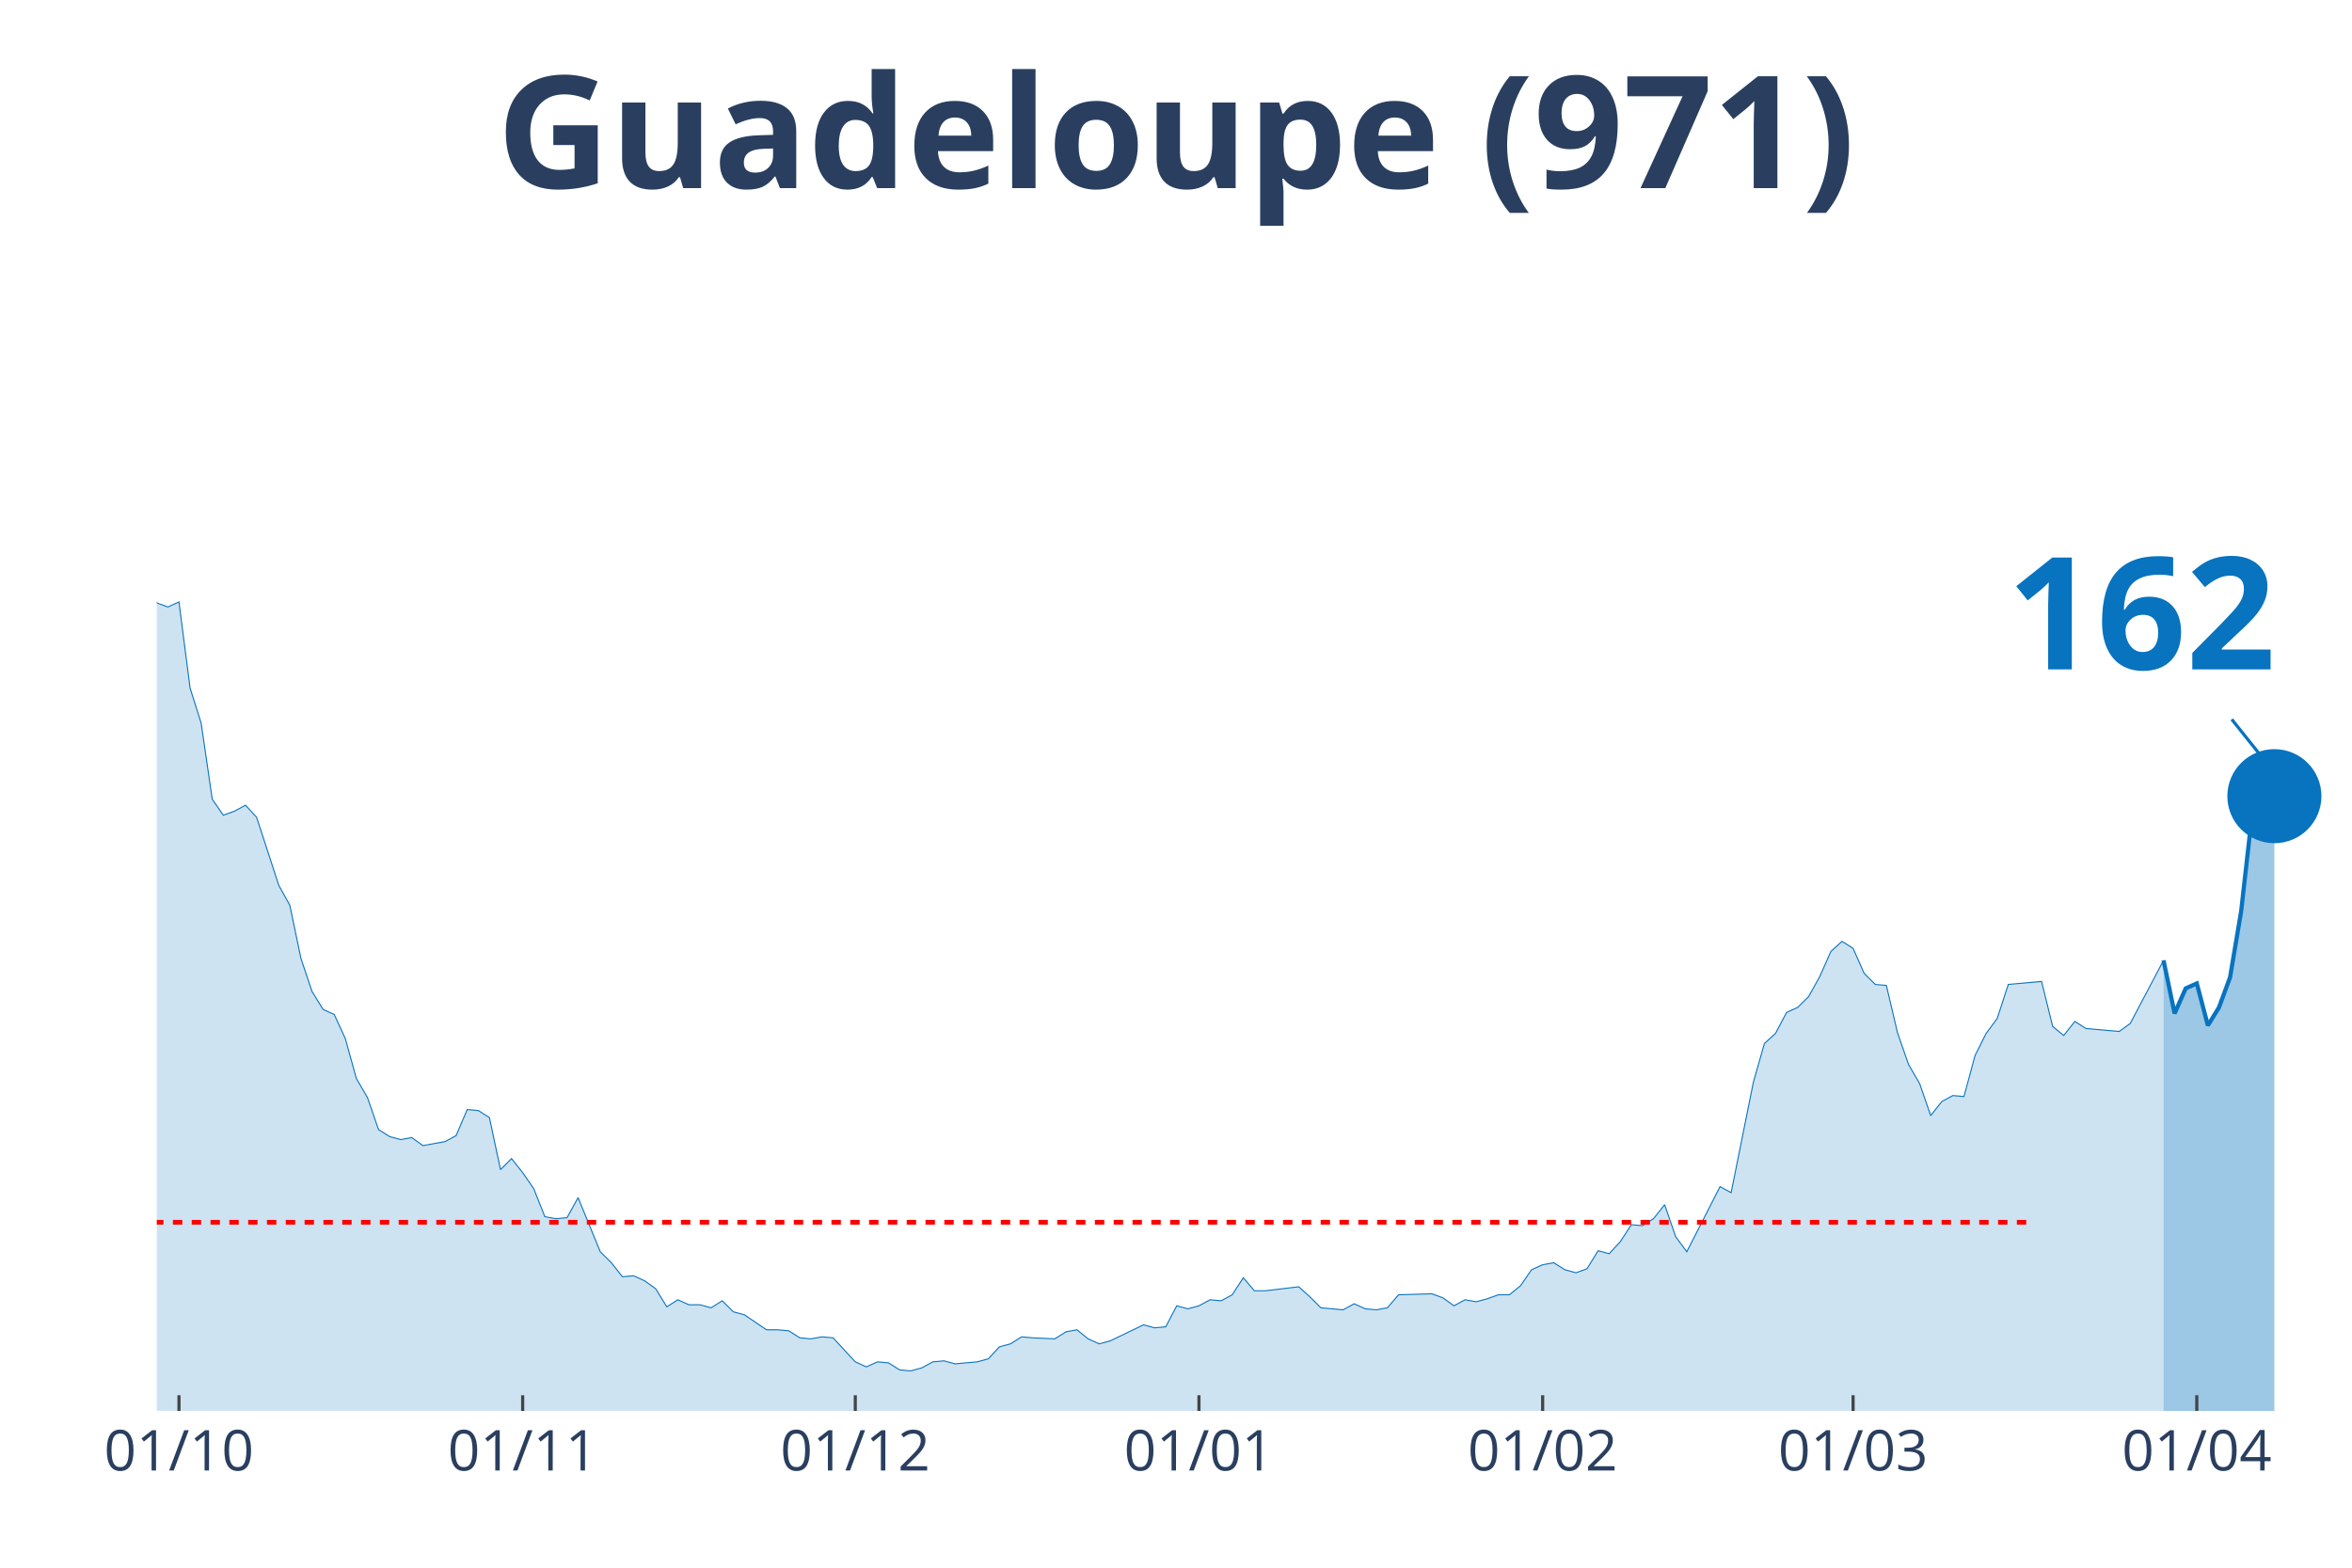
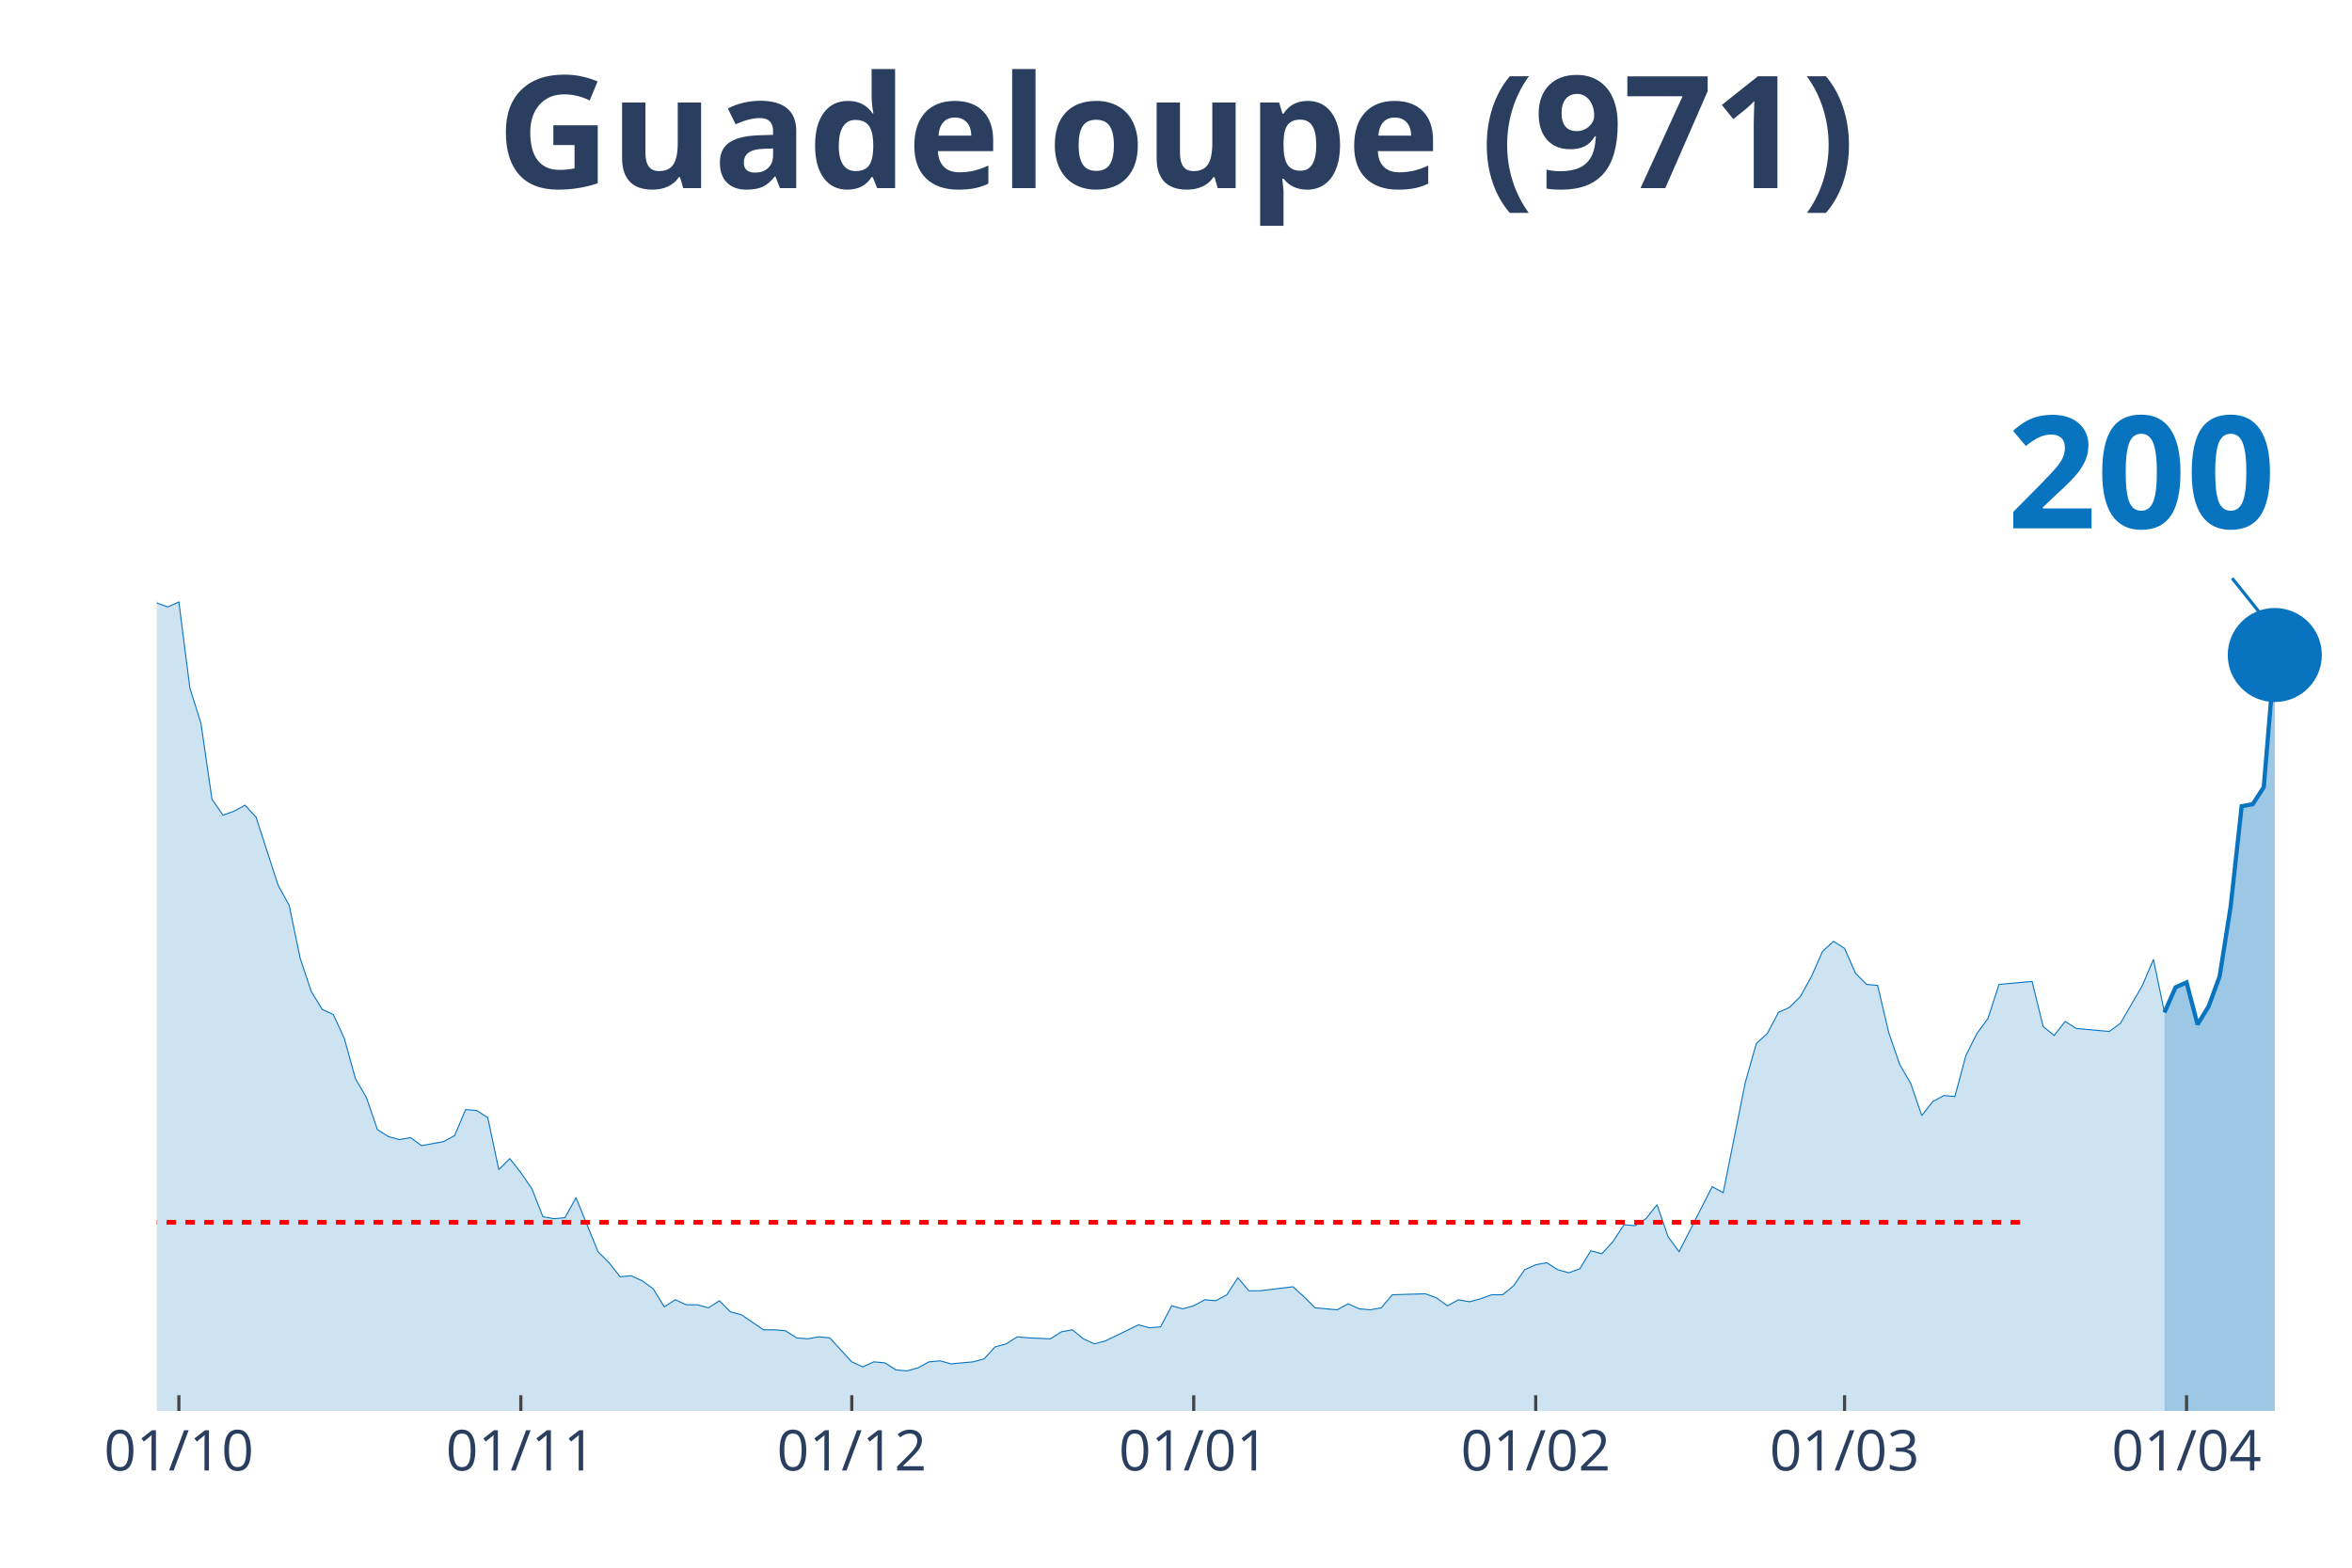
<svg xmlns="http://www.w3.org/2000/svg" class="main-svg" width="1125" height="750" style="" viewBox="0 0 750 500">
  <rect x="0" y="0" width="750" height="500" style="fill: rgb(0, 0, 0); fill-opacity: 0;" />
-   <defs id="defs-bf696d">
+   <defs id="defs-407a94">
    <g class="clips">
-       <clipPath id="clipbf696dxyplot" class="plotclip">
+       <clipPath id="clip407a94xyplot" class="plotclip">
        <rect width="700" height="380" />
      </clipPath>
-       <clipPath class="axesclip" id="clipbf696dx">
+       <clipPath class="axesclip" id="clip407a94x">
        <rect x="50" y="0" width="700" height="500" />
      </clipPath>
-       <clipPath class="axesclip" id="clipbf696dy">
+       <clipPath class="axesclip" id="clip407a94y">
        <rect x="0" y="70" width="750" height="380" />
      </clipPath>
-       <clipPath class="axesclip" id="clipbf696dxy">
+       <clipPath class="axesclip" id="clip407a94xy">
        <rect x="50" y="70" width="700" height="380" />
      </clipPath>
    </g>
    <g class="gradients" />
  </defs>
  <g class="bglayer">
    <rect class="bg" x="50" y="70" width="700" height="380" style="fill: rgb(0, 0, 0); fill-opacity: 0; stroke-width: 0;" />
  </g>
  <g class="layer-below">
    <g class="imagelayer" />
    <g class="shapelayer" />
  </g>
  <g class="cartesianlayer">
    <g class="subplot xy">
      <g class="layer-subplot">
        <g class="shapelayer" />
        <g class="imagelayer" />
      </g>
      <g class="gridlayer">
        <g class="x">
-           <path class="xgrid crisp" transform="translate(57.07,0)" d="M0,70v380" style="stroke: rgb(255, 255, 255); stroke-opacity: 1; stroke-width: 1px;" />
-           <path class="xgrid crisp" transform="translate(166.67,0)" d="M0,70v380" style="stroke: rgb(255, 255, 255); stroke-opacity: 1; stroke-width: 1px;" />
-           <path class="xgrid crisp" transform="translate(272.73,0)" d="M0,70v380" style="stroke: rgb(255, 255, 255); stroke-opacity: 1; stroke-width: 1px;" />
-           <path class="xgrid crisp" transform="translate(382.32,0)" d="M0,70v380" style="stroke: rgb(255, 255, 255); stroke-opacity: 1; stroke-width: 1px;" />
-           <path class="xgrid crisp" transform="translate(491.92,0)" d="M0,70v380" style="stroke: rgb(255, 255, 255); stroke-opacity: 1; stroke-width: 1px;" />
-           <path class="xgrid crisp" transform="translate(590.91,0)" d="M0,70v380" style="stroke: rgb(255, 255, 255); stroke-opacity: 1; stroke-width: 1px;" />
-           <path class="xgrid crisp" transform="translate(700.51,0)" d="M0,70v380" style="stroke: rgb(255, 255, 255); stroke-opacity: 1; stroke-width: 1px;" />
+           <path class="xgrid crisp" transform="translate(57.04,0)" d="M0,70v380" style="stroke: rgb(255, 255, 255); stroke-opacity: 1; stroke-width: 1px;" />
+           <path class="xgrid crisp" transform="translate(166.08,0)" d="M0,70v380" style="stroke: rgb(255, 255, 255); stroke-opacity: 1; stroke-width: 1px;" />
+           <path class="xgrid crisp" transform="translate(271.61,0)" d="M0,70v380" style="stroke: rgb(255, 255, 255); stroke-opacity: 1; stroke-width: 1px;" />
+           <path class="xgrid crisp" transform="translate(380.65,0)" d="M0,70v380" style="stroke: rgb(255, 255, 255); stroke-opacity: 1; stroke-width: 1px;" />
+           <path class="xgrid crisp" transform="translate(489.7,0)" d="M0,70v380" style="stroke: rgb(255, 255, 255); stroke-opacity: 1; stroke-width: 1px;" />
+           <path class="xgrid crisp" transform="translate(588.19,0)" d="M0,70v380" style="stroke: rgb(255, 255, 255); stroke-opacity: 1; stroke-width: 1px;" />
+           <path class="xgrid crisp" transform="translate(697.24,0)" d="M0,70v380" style="stroke: rgb(255, 255, 255); stroke-opacity: 1; stroke-width: 1px;" />
        </g>
        <g class="y" />
      </g>
      <g class="zerolinelayer" />
      <path class="xlines-below" />
      <path class="ylines-below" />
      <g class="overlines-below" />
      <g class="xaxislayer-below" />
      <g class="yaxislayer-below" />
      <g class="overaxes-below" />
-       <g class="plot" transform="translate(50, 70)" clip-path="url('#clipbf696dxyplot')">
+       <g class="plot" transform="translate(50, 70)" clip-path="url('#clip407a94xyplot')">
        <g class="scatterlayer mlayer">
-           <g class="trace scatter tracea06d21" style="stroke-miterlimit: 2;">
+           <g class="trace scatter trace6414e0" style="stroke-miterlimit: 2;">
            <g class="fills">
              <g>
-                 <path class="js-fill" d="M639.9,380L-480.81,380L-480.81,380L-427.78,379.04L-424.24,379.36L-410.1,377.76L-406.57,378.4L-350,376.81L-346.46,377.76L-325.25,378.08L-321.72,377.76L-240.4,375.53L-236.87,367.23L-229.8,360.52L-226.26,361.48L-219.19,361.48L-215.66,361.16L-208.59,372.34L-205.05,372.02L-197.98,365.95L-194.44,364.99L-187.37,359.88L-183.84,349.03L-173.23,325.08L-169.7,324.12L-166.16,322.84L-162.63,304.64L-152.02,273.03L-148.48,273.34L-141.41,273.34L-137.88,249.39L-127.27,183.93L-123.74,177.55L-120.2,173.71L-116.67,171.16L-113.13,146.25L-109.6,138.59L-106.06,120.39L-102.53,115.6L-98.99,98.99L-95.45,98.35L-91.92,99.31L-88.38,108.25L-84.85,90.37L-81.31,93.88L-77.78,78.24L-74.24,84.94L-70.71,75.68L-67.17,72.17L-63.64,55.56L-60.1,52.69L-56.57,35.13L-53.03,27.14L-49.49,15.33L-45.96,22.35L-42.42,17.88L-38.89,3.51L-35.35,0L-31.82,19.8L-28.28,31.29L-24.75,32.57L-21.21,31.61L-17.68,38L-10.61,91.33L-7.07,95.48L0,122.3L3.54,123.58L7.07,121.98L10.61,149.45L14.14,160.62L17.68,184.89L21.21,190L24.75,188.72L28.28,186.81L31.82,190.64L38.89,212.35L42.42,218.74L45.96,235.66L49.49,246.2L53.03,251.95L56.57,253.55L60.1,261.21L63.64,273.98L67.17,280.05L70.71,290.27L74.24,292.5L77.78,293.46L81.31,292.82L84.85,295.38L91.92,294.1L95.45,292.18L98.99,283.88L102.53,284.2L106.06,286.44L109.6,303.04L113.13,299.53L116.67,304L120.2,309.11L123.74,318.05L127.27,318.69L130.81,318.37L134.34,311.98L137.88,320.61L141.41,329.23L144.95,332.74L148.48,337.21L152.02,336.89L155.56,338.49L159.09,341.04L162.63,346.79L166.16,344.55L169.7,346.15L173.23,346.15L176.77,347.11L180.3,344.87L183.84,348.39L187.37,349.34L194.44,354.13L197.98,354.13L201.52,354.45L205.05,356.69L208.59,357.01L212.12,356.37L215.66,356.69L219.19,360.52L222.73,364.35L226.26,365.95L229.8,364.35L233.33,364.67L236.87,366.91L240.4,367.23L243.94,366.27L247.47,364.35L251.01,364.03L254.55,364.99L261.62,364.35L265.15,363.39L268.69,359.56L272.22,358.61L275.76,356.37L279.29,356.69L286.36,357.01L289.9,354.77L293.43,354.13L296.97,357.01L300.51,358.61L304.04,357.65L314.65,352.54L318.18,353.5L321.72,353.18L325.25,346.47L328.79,347.43L332.32,346.47L335.86,344.55L339.39,344.87L342.93,342.96L346.46,337.53L350,341.68L353.54,341.68L364.14,340.4L367.68,343.6L371.21,347.11L374.75,347.43L378.28,347.75L381.82,345.83L385.35,347.43L388.89,347.75L392.42,347.11L395.96,342.96L406.57,342.64L410.1,343.92L413.64,346.47L417.17,344.55L420.71,345.19L424.24,344.24L427.78,342.96L431.31,342.96L434.85,340.08L438.38,334.97L441.92,333.38L445.45,332.74L448.99,334.97L452.53,335.93L456.06,334.66L459.6,328.91L463.13,329.87L466.67,326.03L470.2,320.61L473.74,320.92L477.27,318.69L480.81,314.22L484.34,324.44L487.88,329.23L498.48,308.47L502.02,310.39L509.09,275.26L512.63,262.81L516.16,259.61L519.7,252.91L523.23,251.31L526.77,247.8L530.3,241.41L533.84,233.43L537.37,230.24L540.91,232.47L544.44,240.45L547.98,243.97L551.52,244.29L555.05,259.29L558.59,269.51L562.12,275.58L565.66,285.8L569.19,281.33L572.73,279.41L576.26,279.73L579.8,266.64L583.33,259.61L586.87,254.82L590.4,243.97L601.01,243.01L604.55,257.38L608.08,260.25L611.62,255.78L615.15,258.02L618.69,258.34L625.76,258.97L629.29,256.42L639.9,236.3" style="fill: rgb(8, 115, 191); fill-opacity: 0.2; stroke-width: 0;" />
+                 <path class="js-fill" d="M640.2,380L-478.39,380L-478.39,380L-425.63,379.04L-422.11,379.36L-408.04,377.76L-404.52,378.4L-348.24,376.81L-344.72,377.76L-323.62,378.08L-320.1,377.76L-239.2,375.53L-235.68,367.23L-228.64,360.52L-225.13,361.48L-218.09,361.48L-214.57,361.16L-207.54,372.34L-204.02,372.02L-196.98,365.95L-193.47,364.99L-186.43,359.88L-182.91,349.03L-172.36,325.08L-168.84,324.12L-165.33,322.84L-161.81,304.64L-151.26,273.03L-147.74,273.34L-140.7,273.34L-137.19,249.39L-126.63,183.93L-123.12,177.55L-119.6,173.71L-116.08,171.16L-112.56,146.25L-109.05,138.59L-105.53,120.39L-102.01,115.6L-98.49,98.99L-94.97,98.35L-91.46,99.31L-87.94,108.25L-84.42,90.37L-80.9,93.88L-77.39,78.24L-73.87,84.94L-70.35,75.68L-66.83,72.17L-63.32,55.56L-59.8,52.69L-56.28,35.13L-52.76,27.14L-49.25,15.33L-45.73,22.35L-42.21,17.88L-38.69,3.51L-35.18,0L-31.66,19.8L-28.14,31.29L-24.62,32.57L-21.11,31.61L-17.59,38L-10.55,91.33L-7.04,95.48L0,122.3L3.52,123.58L7.04,121.98L10.55,149.45L14.07,160.62L17.59,184.89L21.11,190L24.62,188.72L28.14,186.81L31.66,190.64L38.69,212.35L42.21,218.74L45.73,235.66L49.25,246.2L52.76,251.95L56.28,253.55L59.8,261.21L63.32,273.98L66.83,280.05L70.35,290.27L73.87,292.5L77.39,293.46L80.9,292.82L84.42,295.38L91.46,294.1L94.97,292.18L98.49,283.88L102.01,284.2L105.53,286.44L109.05,303.04L112.56,299.53L116.08,304L119.6,309.11L123.12,318.05L126.63,318.69L130.15,318.37L133.67,311.98L137.19,320.61L140.7,329.23L144.22,332.74L147.74,337.21L151.26,336.89L154.77,338.49L158.29,341.04L161.81,346.79L165.33,344.55L168.84,346.15L172.36,346.15L175.88,347.11L179.4,344.87L182.91,348.39L186.43,349.34L193.47,354.13L196.98,354.13L200.5,354.45L204.02,356.69L207.54,357.01L211.06,356.37L214.57,356.69L218.09,360.52L221.61,364.35L225.13,365.95L228.64,364.35L232.16,364.67L235.68,366.91L239.2,367.23L242.71,366.27L246.23,364.35L249.75,364.03L253.27,364.99L260.3,364.35L263.82,363.39L267.34,359.56L270.85,358.61L274.37,356.37L277.89,356.69L284.92,357.01L288.44,354.77L291.96,354.13L295.48,357.01L298.99,358.61L302.51,357.65L313.07,352.54L316.58,353.5L320.1,353.18L323.62,346.47L327.14,347.43L330.65,346.47L334.17,344.55L337.69,344.87L341.21,342.96L344.72,337.53L348.24,341.68L351.76,341.68L362.31,340.4L365.83,343.6L369.35,347.11L372.86,347.43L376.38,347.75L379.9,345.83L383.42,347.43L386.93,347.75L390.45,347.11L393.97,342.96L404.52,342.64L408.04,343.92L411.56,346.47L415.08,344.55L418.59,345.19L422.11,344.24L425.63,342.96L429.15,342.96L432.66,340.08L436.18,334.97L439.7,333.38L443.22,332.74L446.73,334.97L450.25,335.93L453.77,334.66L457.29,328.91L460.8,329.87L464.32,326.03L467.84,320.61L471.36,320.92L474.87,318.69L478.39,314.22L481.91,324.44L485.43,329.23L495.98,308.47L499.5,310.39L506.53,275.26L510.05,262.81L513.57,259.61L517.09,252.91L520.6,251.31L524.12,247.8L527.64,241.41L531.16,233.43L534.67,230.24L538.19,232.47L541.71,240.45L545.23,243.97L548.74,244.29L552.26,259.29L555.78,269.51L559.3,275.58L562.81,285.8L566.33,281.33L569.85,279.41L573.37,279.73L576.88,266.64L580.4,259.61L583.92,254.82L587.44,243.97L597.99,243.01L601.51,257.38L605.03,260.25L608.54,255.78L612.06,258.02L615.58,258.34L622.61,258.97L626.13,256.42L633.17,244.29L636.68,235.98L640.2,252.91" style="fill: rgb(8, 115, 191); fill-opacity: 0.2; stroke-width: 0;" />
              </g>
            </g>
            <g class="errorbars" />
            <g class="lines">
-               <path class="js-line" d="M-480.81,380L-427.78,379.04L-424.24,379.36L-410.1,377.76L-406.57,378.4L-350,376.81L-346.46,377.76L-325.25,378.08L-321.72,377.76L-240.4,375.53L-236.87,367.23L-229.8,360.52L-226.26,361.48L-219.19,361.48L-215.66,361.16L-208.59,372.34L-205.05,372.02L-197.98,365.95L-194.44,364.99L-187.37,359.88L-183.84,349.03L-173.23,325.08L-169.7,324.12L-166.16,322.84L-162.63,304.64L-152.02,273.03L-148.48,273.34L-141.41,273.34L-137.88,249.39L-127.27,183.93L-123.74,177.55L-120.2,173.71L-116.67,171.16L-113.13,146.25L-109.6,138.59L-106.06,120.39L-102.53,115.6L-98.99,98.99L-95.45,98.35L-91.92,99.31L-88.38,108.25L-84.85,90.37L-81.31,93.88L-77.78,78.24L-74.24,84.94L-70.71,75.68L-67.17,72.17L-63.64,55.56L-60.1,52.69L-56.57,35.13L-53.03,27.14L-49.49,15.33L-45.96,22.35L-42.42,17.88L-38.89,3.51L-35.35,0L-31.82,19.8L-28.28,31.29L-24.75,32.57L-21.21,31.61L-17.68,38L-10.61,91.33L-7.07,95.48L0,122.3L3.54,123.58L7.07,121.98L10.61,149.45L14.14,160.62L17.68,184.89L21.21,190L24.75,188.72L28.28,186.81L31.82,190.64L38.89,212.35L42.42,218.74L45.96,235.66L49.49,246.2L53.03,251.95L56.57,253.55L60.1,261.21L63.64,273.98L67.17,280.05L70.71,290.27L74.24,292.5L77.78,293.46L81.31,292.82L84.85,295.38L91.92,294.1L95.45,292.18L98.99,283.88L102.53,284.2L106.06,286.44L109.6,303.04L113.13,299.53L116.67,304L120.2,309.11L123.74,318.05L127.27,318.69L130.81,318.37L134.34,311.98L137.88,320.61L141.41,329.23L144.95,332.74L148.48,337.21L152.02,336.89L155.56,338.49L159.09,341.04L162.63,346.79L166.16,344.55L169.7,346.15L173.23,346.15L176.77,347.11L180.3,344.87L183.84,348.39L187.37,349.34L194.44,354.13L197.98,354.13L201.52,354.45L205.05,356.69L208.59,357.01L212.12,356.37L215.66,356.69L219.19,360.52L222.73,364.35L226.26,365.95L229.8,364.35L233.33,364.67L236.87,366.91L240.4,367.23L243.94,366.27L247.47,364.35L251.01,364.03L254.55,364.99L261.62,364.35L265.15,363.39L268.69,359.56L272.22,358.61L275.76,356.37L279.29,356.69L286.36,357.01L289.9,354.77L293.43,354.13L296.97,357.01L300.51,358.61L304.04,357.65L314.65,352.54L318.18,353.5L321.72,353.18L325.25,346.47L328.79,347.43L332.32,346.47L335.86,344.55L339.39,344.87L342.93,342.96L346.46,337.53L350,341.68L353.54,341.68L364.14,340.4L367.68,343.6L371.21,347.11L374.75,347.43L378.28,347.75L381.82,345.83L385.35,347.43L388.89,347.75L392.42,347.11L395.96,342.96L406.57,342.64L410.1,343.92L413.64,346.47L417.17,344.55L420.71,345.19L424.24,344.24L427.78,342.96L431.31,342.96L434.85,340.08L438.38,334.97L441.92,333.38L445.45,332.74L448.99,334.97L452.53,335.93L456.06,334.66L459.6,328.91L463.13,329.87L466.67,326.03L470.2,320.61L473.74,320.92L477.27,318.69L480.81,314.22L484.34,324.44L487.88,329.23L498.48,308.47L502.02,310.39L509.09,275.26L512.63,262.81L516.16,259.61L519.7,252.91L523.23,251.31L526.77,247.8L530.3,241.41L533.84,233.43L537.37,230.24L540.91,232.47L544.44,240.45L547.98,243.97L551.52,244.29L555.05,259.29L558.59,269.51L562.12,275.58L565.66,285.8L569.19,281.33L572.73,279.41L576.26,279.73L579.8,266.64L583.33,259.61L586.87,254.82L590.4,243.97L601.01,243.01L604.55,257.38L608.08,260.25L611.62,255.78L615.15,258.02L618.69,258.34L625.76,258.97L629.29,256.42L639.9,236.3" style="vector-effect: non-scaling-stroke; fill: none; stroke: rgb(8, 115, 191); stroke-opacity: 1; stroke-width: 0.5px; opacity: 1;" />
+               <path class="js-line" d="M-478.39,380L-425.63,379.04L-422.11,379.36L-408.04,377.76L-404.52,378.4L-348.24,376.81L-344.72,377.76L-323.62,378.08L-320.1,377.76L-239.2,375.53L-235.68,367.23L-228.64,360.52L-225.13,361.48L-218.09,361.48L-214.57,361.16L-207.54,372.34L-204.02,372.02L-196.98,365.95L-193.47,364.99L-186.43,359.88L-182.91,349.03L-172.36,325.08L-168.84,324.12L-165.33,322.84L-161.81,304.64L-151.26,273.03L-147.74,273.34L-140.7,273.34L-137.19,249.39L-126.63,183.93L-123.12,177.55L-119.6,173.71L-116.08,171.16L-112.56,146.25L-109.05,138.59L-105.53,120.39L-102.01,115.6L-98.49,98.99L-94.97,98.35L-91.46,99.31L-87.94,108.25L-84.42,90.37L-80.9,93.88L-77.39,78.24L-73.87,84.94L-70.35,75.68L-66.83,72.17L-63.32,55.56L-59.8,52.69L-56.28,35.13L-52.76,27.14L-49.25,15.33L-45.73,22.35L-42.21,17.88L-38.69,3.51L-35.18,0L-31.66,19.8L-28.14,31.29L-24.62,32.57L-21.11,31.61L-17.59,38L-10.55,91.33L-7.04,95.48L0,122.3L3.52,123.58L7.04,121.98L10.55,149.45L14.07,160.62L17.59,184.89L21.11,190L24.62,188.72L28.14,186.81L31.66,190.64L38.69,212.35L42.21,218.74L45.73,235.66L49.25,246.2L52.76,251.95L56.28,253.55L59.8,261.21L63.32,273.98L66.83,280.05L70.35,290.27L73.87,292.5L77.39,293.46L80.9,292.82L84.42,295.38L91.46,294.1L94.97,292.18L98.49,283.88L102.01,284.2L105.53,286.44L109.05,303.04L112.56,299.53L116.08,304L119.6,309.11L123.12,318.05L126.63,318.69L130.15,318.37L133.67,311.98L137.19,320.61L140.7,329.23L144.22,332.74L147.74,337.21L151.26,336.89L154.77,338.49L158.29,341.04L161.81,346.79L165.33,344.55L168.84,346.15L172.36,346.15L175.88,347.11L179.4,344.87L182.91,348.39L186.43,349.34L193.47,354.13L196.98,354.13L200.5,354.45L204.02,356.69L207.54,357.01L211.06,356.37L214.57,356.69L218.09,360.52L221.61,364.35L225.13,365.95L228.64,364.35L232.16,364.67L235.68,366.91L239.2,367.23L242.71,366.27L246.23,364.35L249.75,364.03L253.27,364.99L260.3,364.35L263.82,363.39L267.34,359.56L270.85,358.61L274.37,356.37L277.89,356.69L284.92,357.01L288.44,354.77L291.96,354.13L295.48,357.01L298.99,358.61L302.51,357.65L313.07,352.54L316.58,353.5L320.1,353.18L323.62,346.47L327.14,347.43L330.65,346.47L334.17,344.55L337.69,344.87L341.21,342.96L344.72,337.53L348.24,341.68L351.76,341.68L362.31,340.4L365.83,343.6L369.35,347.11L372.86,347.43L376.38,347.75L379.9,345.83L383.42,347.43L386.93,347.75L390.45,347.11L393.97,342.96L404.52,342.64L408.04,343.92L411.56,346.47L415.08,344.55L418.59,345.19L422.11,344.24L425.63,342.96L429.15,342.96L432.66,340.08L436.18,334.97L439.7,333.38L443.22,332.74L446.73,334.97L450.25,335.93L453.77,334.66L457.29,328.91L460.8,329.87L464.32,326.03L467.84,320.61L471.36,320.92L474.87,318.69L478.39,314.22L481.91,324.44L485.43,329.23L495.98,308.47L499.5,310.39L506.53,275.26L510.05,262.81L513.57,259.61L517.09,252.91L520.6,251.31L524.12,247.8L527.64,241.41L531.16,233.43L534.67,230.24L538.19,232.47L541.71,240.45L545.23,243.97L548.74,244.29L552.26,259.29L555.78,269.51L559.3,275.58L562.81,285.8L566.33,281.33L569.85,279.41L573.37,279.73L576.88,266.64L580.4,259.61L583.92,254.82L587.44,243.97L597.99,243.01L601.51,257.38L605.03,260.25L608.54,255.78L612.06,258.02L615.58,258.34L622.61,258.97L626.13,256.42L633.17,244.29L636.68,235.98L640.2,252.91" style="vector-effect: non-scaling-stroke; fill: none; stroke: rgb(8, 115, 191); stroke-opacity: 1; stroke-width: 0.5px; opacity: 1;" />
            </g>
            <g class="points" />
            <g class="text" />
          </g>
-           <g class="trace scatter trace0c4e43" style="stroke-miterlimit: 2;">
+           <g class="trace scatter tracebf5757" style="stroke-miterlimit: 2;">
            <g class="fills">
              <g>
-                 <path class="js-fill" d="M675.25,380L639.9,380L639.9,236.3L643.43,253.23L646.97,245.24L650.51,243.65L654.04,257.06L657.58,251.31L661.11,241.73L664.65,220.66L668.18,189.36L671.72,189.04L675.25,183.93" style="fill: rgb(8, 115, 191); fill-opacity: 0.4; stroke-width: 0;" />
+                 <path class="js-fill" d="M675.38,380L640.2,380L640.2,252.91L643.72,244.92L647.24,243.33L650.75,256.74L654.27,250.99L657.79,241.41L661.31,219.06L664.82,187.13L668.34,186.49L671.86,181.06L675.38,138.91" style="fill: rgb(8, 115, 191); fill-opacity: 0.4; stroke-width: 0;" />
              </g>
            </g>
            <g class="errorbars" />
            <g class="lines">
-               <path class="js-line" d="M639.9,236.3L643.43,253.23L646.97,245.24L650.51,243.65L654.04,257.06L657.58,251.31L661.11,241.73L664.65,220.66L668.18,189.36L671.72,189.04L675.25,183.93" style="vector-effect: non-scaling-stroke; fill: none; stroke: rgb(8, 115, 191); stroke-opacity: 1; stroke-width: 2px; opacity: 1;" />
+               <path class="js-line" d="M640.2,252.91L643.72,244.92L647.24,243.33L650.75,256.74L654.27,250.99L657.79,241.41L661.31,219.06L664.82,187.13L668.34,186.49L671.86,181.06L675.38,138.91" style="vector-effect: non-scaling-stroke; fill: none; stroke: rgb(8, 115, 191); stroke-opacity: 1; stroke-width: 2px; opacity: 1;" />
            </g>
            <g class="points" />
            <g class="text" />
          </g>
-           <g class="trace scatter trace3729f2" style="stroke-miterlimit: 2; opacity: 1;">
+           <g class="trace scatter trace7c2f7c" style="stroke-miterlimit: 2; opacity: 1;">
            <g class="fills" />
            <g class="errorbars" />
            <g class="lines" />
            <g class="points">
-               <path class="point" transform="translate(675.25,183.93)" d="M15,0A15,15 0 1,1 0,-15A15,15 0 0,1 15,0Z" style="opacity: 1; stroke-width: 0px; fill: rgb(8, 115, 191); fill-opacity: 1;" />
+               <path class="point" transform="translate(675.38,138.91)" d="M15,0A15,15 0 1,1 0,-15A15,15 0 0,1 15,0Z" style="opacity: 1; stroke-width: 0px; fill: rgb(8, 115, 191); fill-opacity: 1;" />
            </g>
            <g class="text" />
          </g>
        </g>
      </g>
      <g class="overplot" />
      <path class="xlines-above crisp" style="fill: none; stroke-width: 1px; stroke: rgb(0, 0, 0); stroke-opacity: 0;" d="" />
      <path class="ylines-above crisp" style="fill: none;" d="M0,0" />
      <g class="overlines-above" />
      <g class="xaxislayer-above">
-         <path class="xtick ticks crisp" d="M0,450v-5" transform="translate(57.07,0)" style="stroke: rgb(68, 68, 68); stroke-opacity: 1; stroke-width: 1px;" />
-         <path class="xtick ticks crisp" d="M0,450v-5" transform="translate(166.67,0)" style="stroke: rgb(68, 68, 68); stroke-opacity: 1; stroke-width: 1px;" />
-         <path class="xtick ticks crisp" d="M0,450v-5" transform="translate(272.73,0)" style="stroke: rgb(68, 68, 68); stroke-opacity: 1; stroke-width: 1px;" />
-         <path class="xtick ticks crisp" d="M0,450v-5" transform="translate(382.32,0)" style="stroke: rgb(68, 68, 68); stroke-opacity: 1; stroke-width: 1px;" />
-         <path class="xtick ticks crisp" d="M0,450v-5" transform="translate(491.92,0)" style="stroke: rgb(68, 68, 68); stroke-opacity: 1; stroke-width: 1px;" />
-         <path class="xtick ticks crisp" d="M0,450v-5" transform="translate(590.91,0)" style="stroke: rgb(68, 68, 68); stroke-opacity: 1; stroke-width: 1px;" />
-         <path class="xtick ticks crisp" d="M0,450v-5" transform="translate(700.51,0)" style="stroke: rgb(68, 68, 68); stroke-opacity: 1; stroke-width: 1px;" />
+         <path class="xtick ticks crisp" d="M0,450v-5" transform="translate(57.04,0)" style="stroke: rgb(68, 68, 68); stroke-opacity: 1; stroke-width: 1px;" />
+         <path class="xtick ticks crisp" d="M0,450v-5" transform="translate(166.08,0)" style="stroke: rgb(68, 68, 68); stroke-opacity: 1; stroke-width: 1px;" />
+         <path class="xtick ticks crisp" d="M0,450v-5" transform="translate(271.61,0)" style="stroke: rgb(68, 68, 68); stroke-opacity: 1; stroke-width: 1px;" />
+         <path class="xtick ticks crisp" d="M0,450v-5" transform="translate(380.65,0)" style="stroke: rgb(68, 68, 68); stroke-opacity: 1; stroke-width: 1px;" />
+         <path class="xtick ticks crisp" d="M0,450v-5" transform="translate(489.7,0)" style="stroke: rgb(68, 68, 68); stroke-opacity: 1; stroke-width: 1px;" />
+         <path class="xtick ticks crisp" d="M0,450v-5" transform="translate(588.19,0)" style="stroke: rgb(68, 68, 68); stroke-opacity: 1; stroke-width: 1px;" />
+         <path class="xtick ticks crisp" d="M0,450v-5" transform="translate(697.24,0)" style="stroke: rgb(68, 68, 68); stroke-opacity: 1; stroke-width: 1px;" />
        <g class="xtick">
-           <text text-anchor="middle" x="0" y="469" transform="translate(57.07,0)" style="font-family: 'Open Sans', verdana, arial, sans-serif; font-size: 18px; fill: rgb(42, 63, 95); fill-opacity: 1; white-space: pre;">01/10</text>
+           <text text-anchor="middle" x="0" y="469" transform="translate(57.04,0)" style="font-family: 'Open Sans', verdana, arial, sans-serif; font-size: 18px; fill: rgb(42, 63, 95); fill-opacity: 1; white-space: pre;">01/10</text>
        </g>
        <g class="xtick">
-           <text text-anchor="middle" x="0" y="469" transform="translate(166.67,0)" style="font-family: 'Open Sans', verdana, arial, sans-serif; font-size: 18px; fill: rgb(42, 63, 95); fill-opacity: 1; white-space: pre;">01/11</text>
+           <text text-anchor="middle" x="0" y="469" transform="translate(166.08,0)" style="font-family: 'Open Sans', verdana, arial, sans-serif; font-size: 18px; fill: rgb(42, 63, 95); fill-opacity: 1; white-space: pre;">01/11</text>
        </g>
        <g class="xtick">
-           <text text-anchor="middle" x="0" y="469" transform="translate(272.73,0)" style="font-family: 'Open Sans', verdana, arial, sans-serif; font-size: 18px; fill: rgb(42, 63, 95); fill-opacity: 1; white-space: pre;">01/12</text>
+           <text text-anchor="middle" x="0" y="469" transform="translate(271.61,0)" style="font-family: 'Open Sans', verdana, arial, sans-serif; font-size: 18px; fill: rgb(42, 63, 95); fill-opacity: 1; white-space: pre;">01/12</text>
        </g>
        <g class="xtick">
-           <text text-anchor="middle" x="0" y="469" transform="translate(382.32,0)" style="font-family: 'Open Sans', verdana, arial, sans-serif; font-size: 18px; fill: rgb(42, 63, 95); fill-opacity: 1; white-space: pre;">01/01</text>
+           <text text-anchor="middle" x="0" y="469" transform="translate(380.65,0)" style="font-family: 'Open Sans', verdana, arial, sans-serif; font-size: 18px; fill: rgb(42, 63, 95); fill-opacity: 1; white-space: pre;">01/01</text>
        </g>
        <g class="xtick">
-           <text text-anchor="middle" x="0" y="469" transform="translate(491.92,0)" style="font-family: 'Open Sans', verdana, arial, sans-serif; font-size: 18px; fill: rgb(42, 63, 95); fill-opacity: 1; white-space: pre;">01/02</text>
+           <text text-anchor="middle" x="0" y="469" transform="translate(489.7,0)" style="font-family: 'Open Sans', verdana, arial, sans-serif; font-size: 18px; fill: rgb(42, 63, 95); fill-opacity: 1; white-space: pre;">01/02</text>
        </g>
        <g class="xtick">
-           <text text-anchor="middle" x="0" y="469" transform="translate(590.91,0)" style="font-family: 'Open Sans', verdana, arial, sans-serif; font-size: 18px; fill: rgb(42, 63, 95); fill-opacity: 1; white-space: pre;">01/03</text>
+           <text text-anchor="middle" x="0" y="469" transform="translate(588.19,0)" style="font-family: 'Open Sans', verdana, arial, sans-serif; font-size: 18px; fill: rgb(42, 63, 95); fill-opacity: 1; white-space: pre;">01/03</text>
        </g>
        <g class="xtick">
-           <text text-anchor="middle" x="0" y="469" transform="translate(700.51,0)" style="font-family: 'Open Sans', verdana, arial, sans-serif; font-size: 18px; fill: rgb(42, 63, 95); fill-opacity: 1; white-space: pre;">01/04</text>
+           <text text-anchor="middle" x="0" y="469" transform="translate(697.24,0)" style="font-family: 'Open Sans', verdana, arial, sans-serif; font-size: 18px; fill: rgb(42, 63, 95); fill-opacity: 1; white-space: pre;">01/04</text>
        </g>
      </g>
      <g class="yaxislayer-above" />
      <g class="overaxes-above" />
    </g>
  </g>
  <g class="polarlayer" />
  <g class="ternarylayer" />
  <g class="geolayer" />
  <g class="funnelarealayer" />
  <g class="pielayer" />
  <g class="treemaplayer" />
  <g class="sunburstlayer" />
  <g class="glimages" />
-   <defs id="topdefs-bf696d">
+   <defs id="topdefs-407a94">
    <g class="clips" />
  </defs>
  <g class="layer-above">
    <g class="imagelayer" />
    <g class="shapelayer">
-       <path data-index="0" fill-rule="evenodd" d="M-1936.87,389.83L647.47,389.83" clip-path="url('#clipbf696dxy')" style="opacity: 1; stroke: rgb(255, 0, 0); stroke-opacity: 1; fill: rgb(0, 0, 0); fill-opacity: 0; stroke-dasharray: 3px, 3px; stroke-width: 1.5px;" />
+       <path data-index="0" fill-rule="evenodd" d="M-1926.88,389.83L644.47,389.83" clip-path="url('#clip407a94xy')" style="opacity: 1; stroke: rgb(255, 0, 0); stroke-opacity: 1; fill: rgb(0, 0, 0); fill-opacity: 0; stroke-dasharray: 3px, 3px; stroke-width: 1.5px;" />
    </g>
  </g>
  <g class="infolayer">
    <g class="g-gtitle">
      <text class="gtitle" x="375" y="25" text-anchor="middle" dy="0.7em" style="font-family: 'Open Sans', verdana, arial, sans-serif; font-size: 50px; fill: rgb(42, 63, 95); opacity: 1; font-weight: normal; white-space: pre;">
        <tspan style="font-weight:bold">Guadeloupe (971)</tspan>
      </text>
    </g>
    <g class="g-xtitle" />
    <g class="annotation" data-index="0" style="opacity: 1;">
-       <g class="annotation-text-g" transform="rotate(0,683.25,193.93)">
-         <g class="cursor-pointer" transform="translate(625, 158)">
+       <g class="annotation-text-g" transform="rotate(0,683.38,148.91)">
+         <g class="cursor-pointer" transform="translate(625, 113)">
          <rect class="bg" x="0.5" y="0.5" width="115" height="71" style="stroke-width: 1px; stroke: rgb(0, 0, 0); stroke-opacity: 0; fill: rgb(255, 255, 255); fill-opacity: 0.6;" />
          <text class="annotation-text" text-anchor="middle" x="57.812" y="55.5" style="font-family: 'Open Sans', verdana, arial, sans-serif; font-size: 50px; fill: rgb(8, 115, 191); fill-opacity: 1; white-space: pre;">
-             <tspan style="font-weight:bold">162 </tspan>
+             <tspan style="font-weight:bold">200 </tspan>
          </text>
        </g>
      </g>
      <g class="annotation-arrow-g" style="opacity: 1;">
-         <path d="M711.65,229.43L723.25,243.93" style="stroke-width: 1px; stroke: rgb(8, 115, 191); stroke-opacity: 1; stroke-dasharray: 0px, 0px, 18.569px, 18.569px;" />
+         <path d="M711.78,184.41L723.38,198.91" style="stroke-width: 1px; stroke: rgb(8, 115, 191); stroke-opacity: 1; stroke-dasharray: 0px, 0px, 18.569px, 18.569px;" />
      </g>
    </g>
  </g>
</svg>
